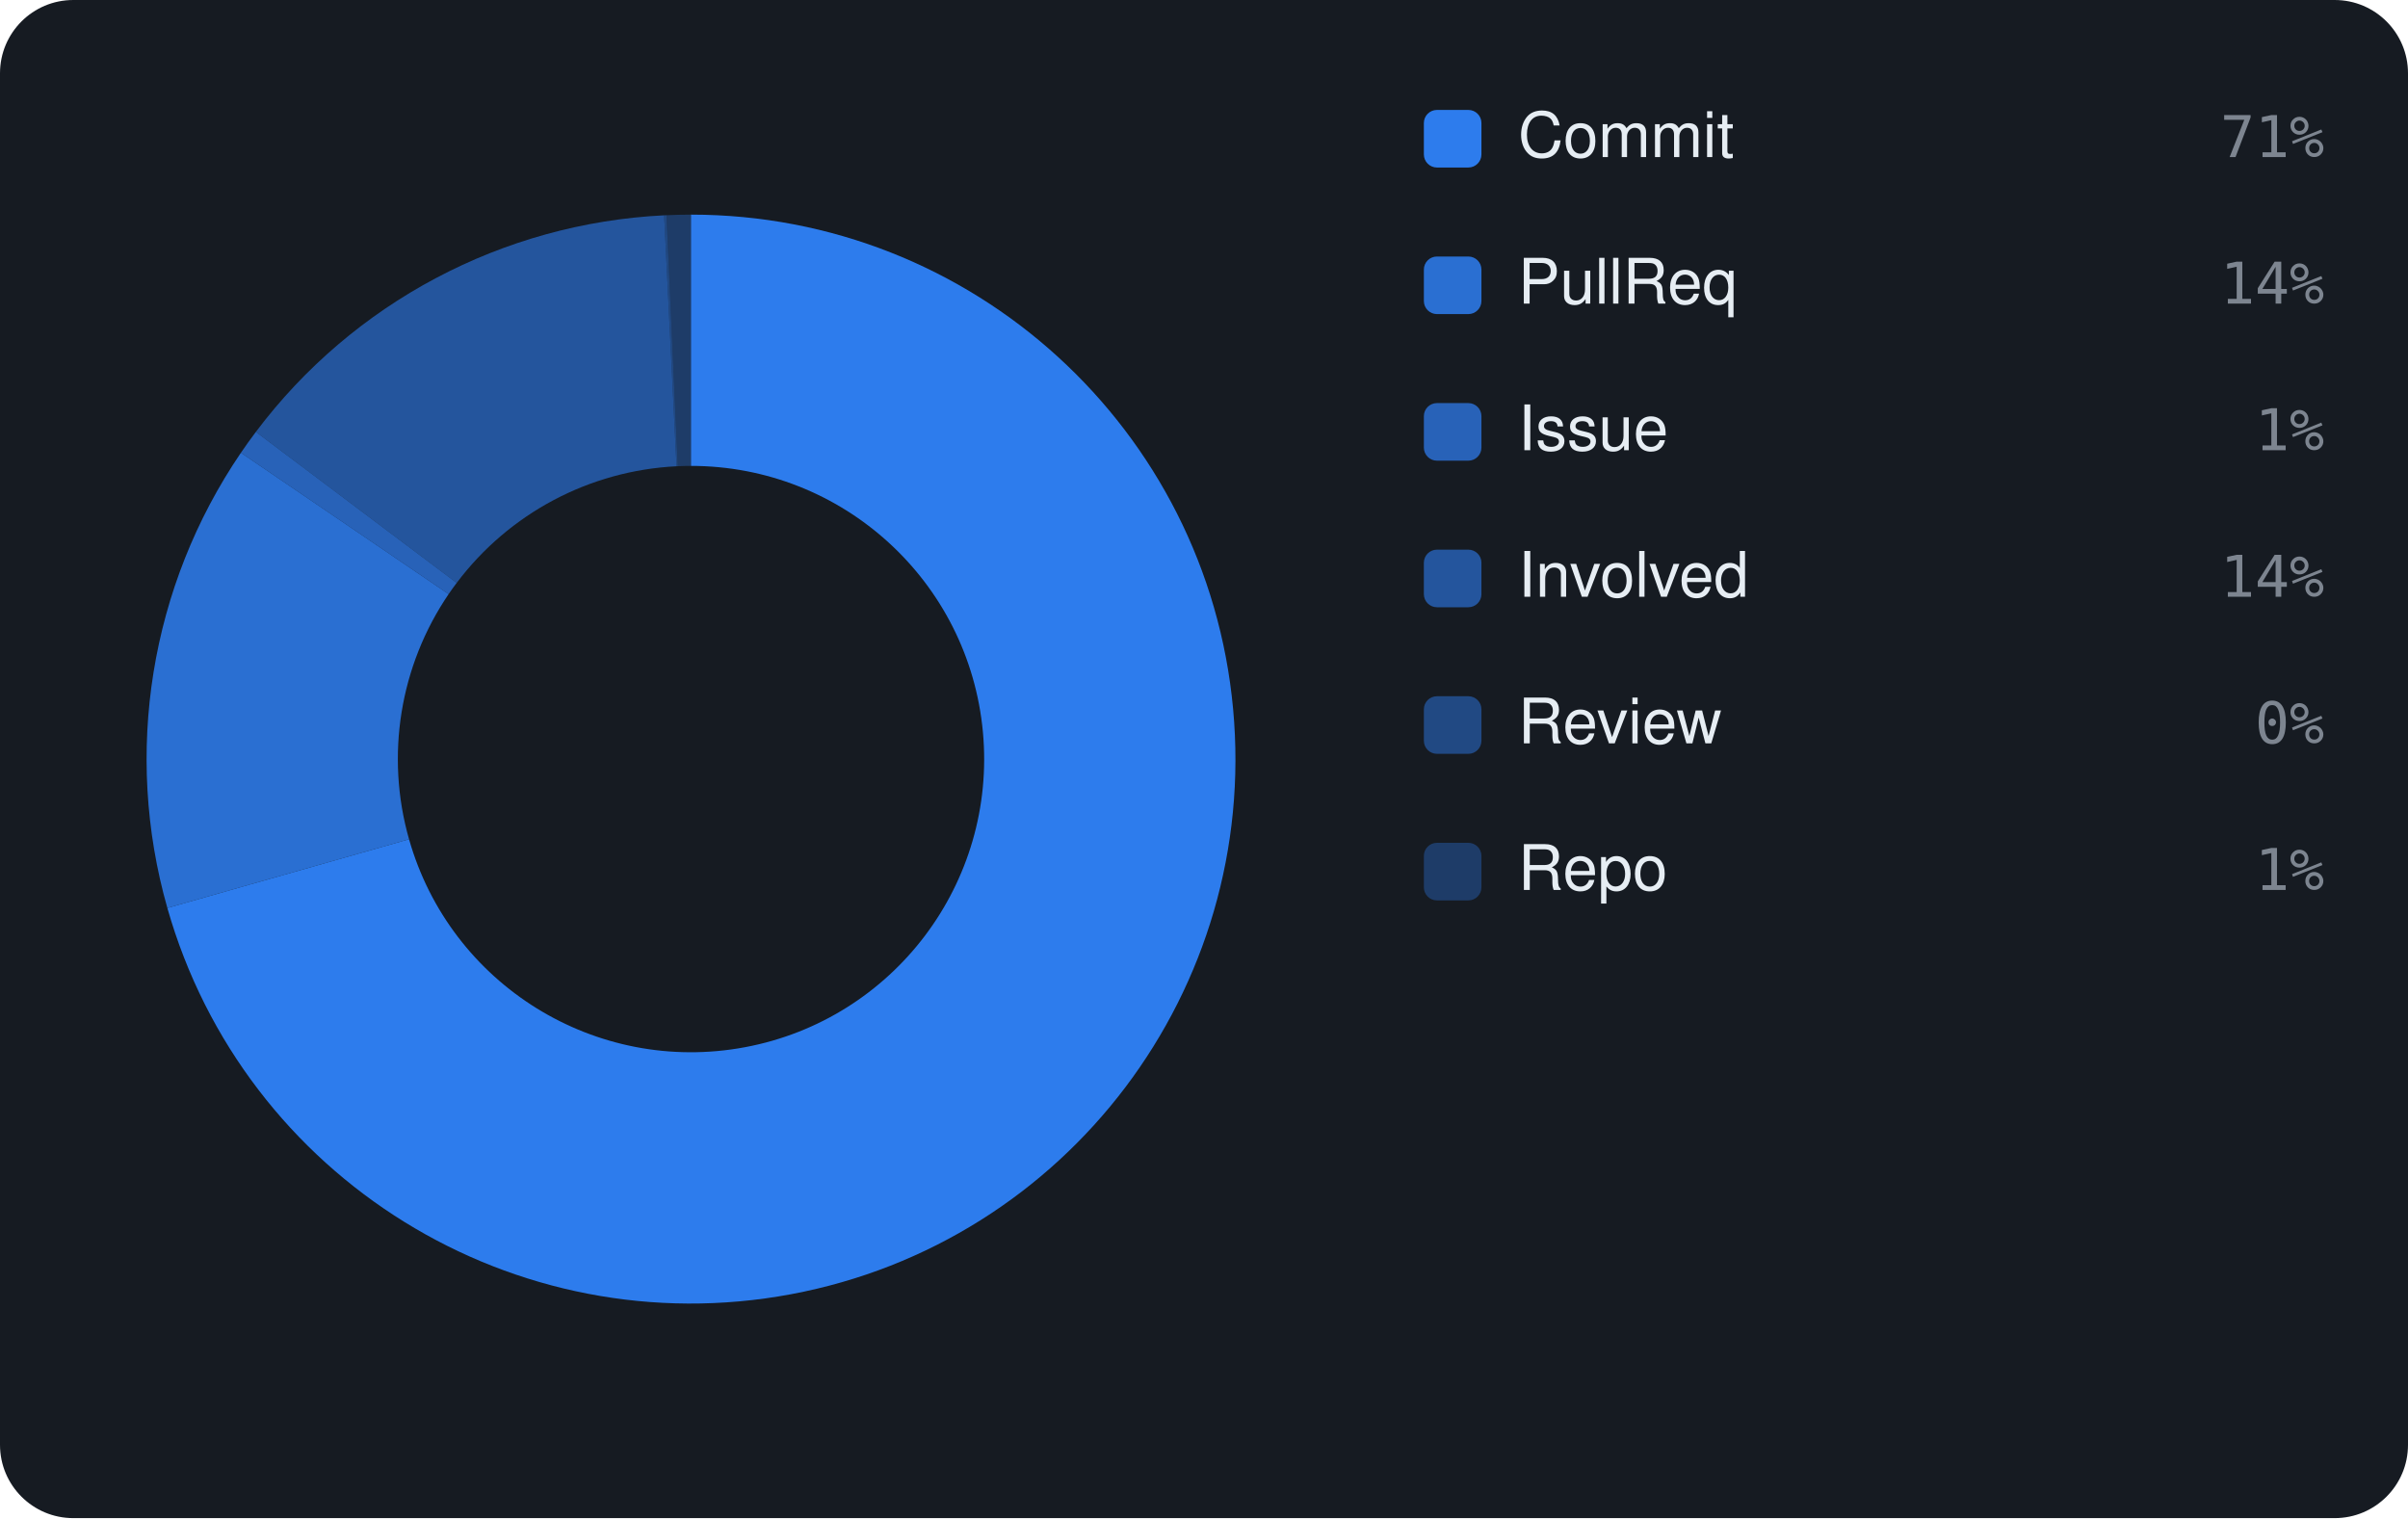
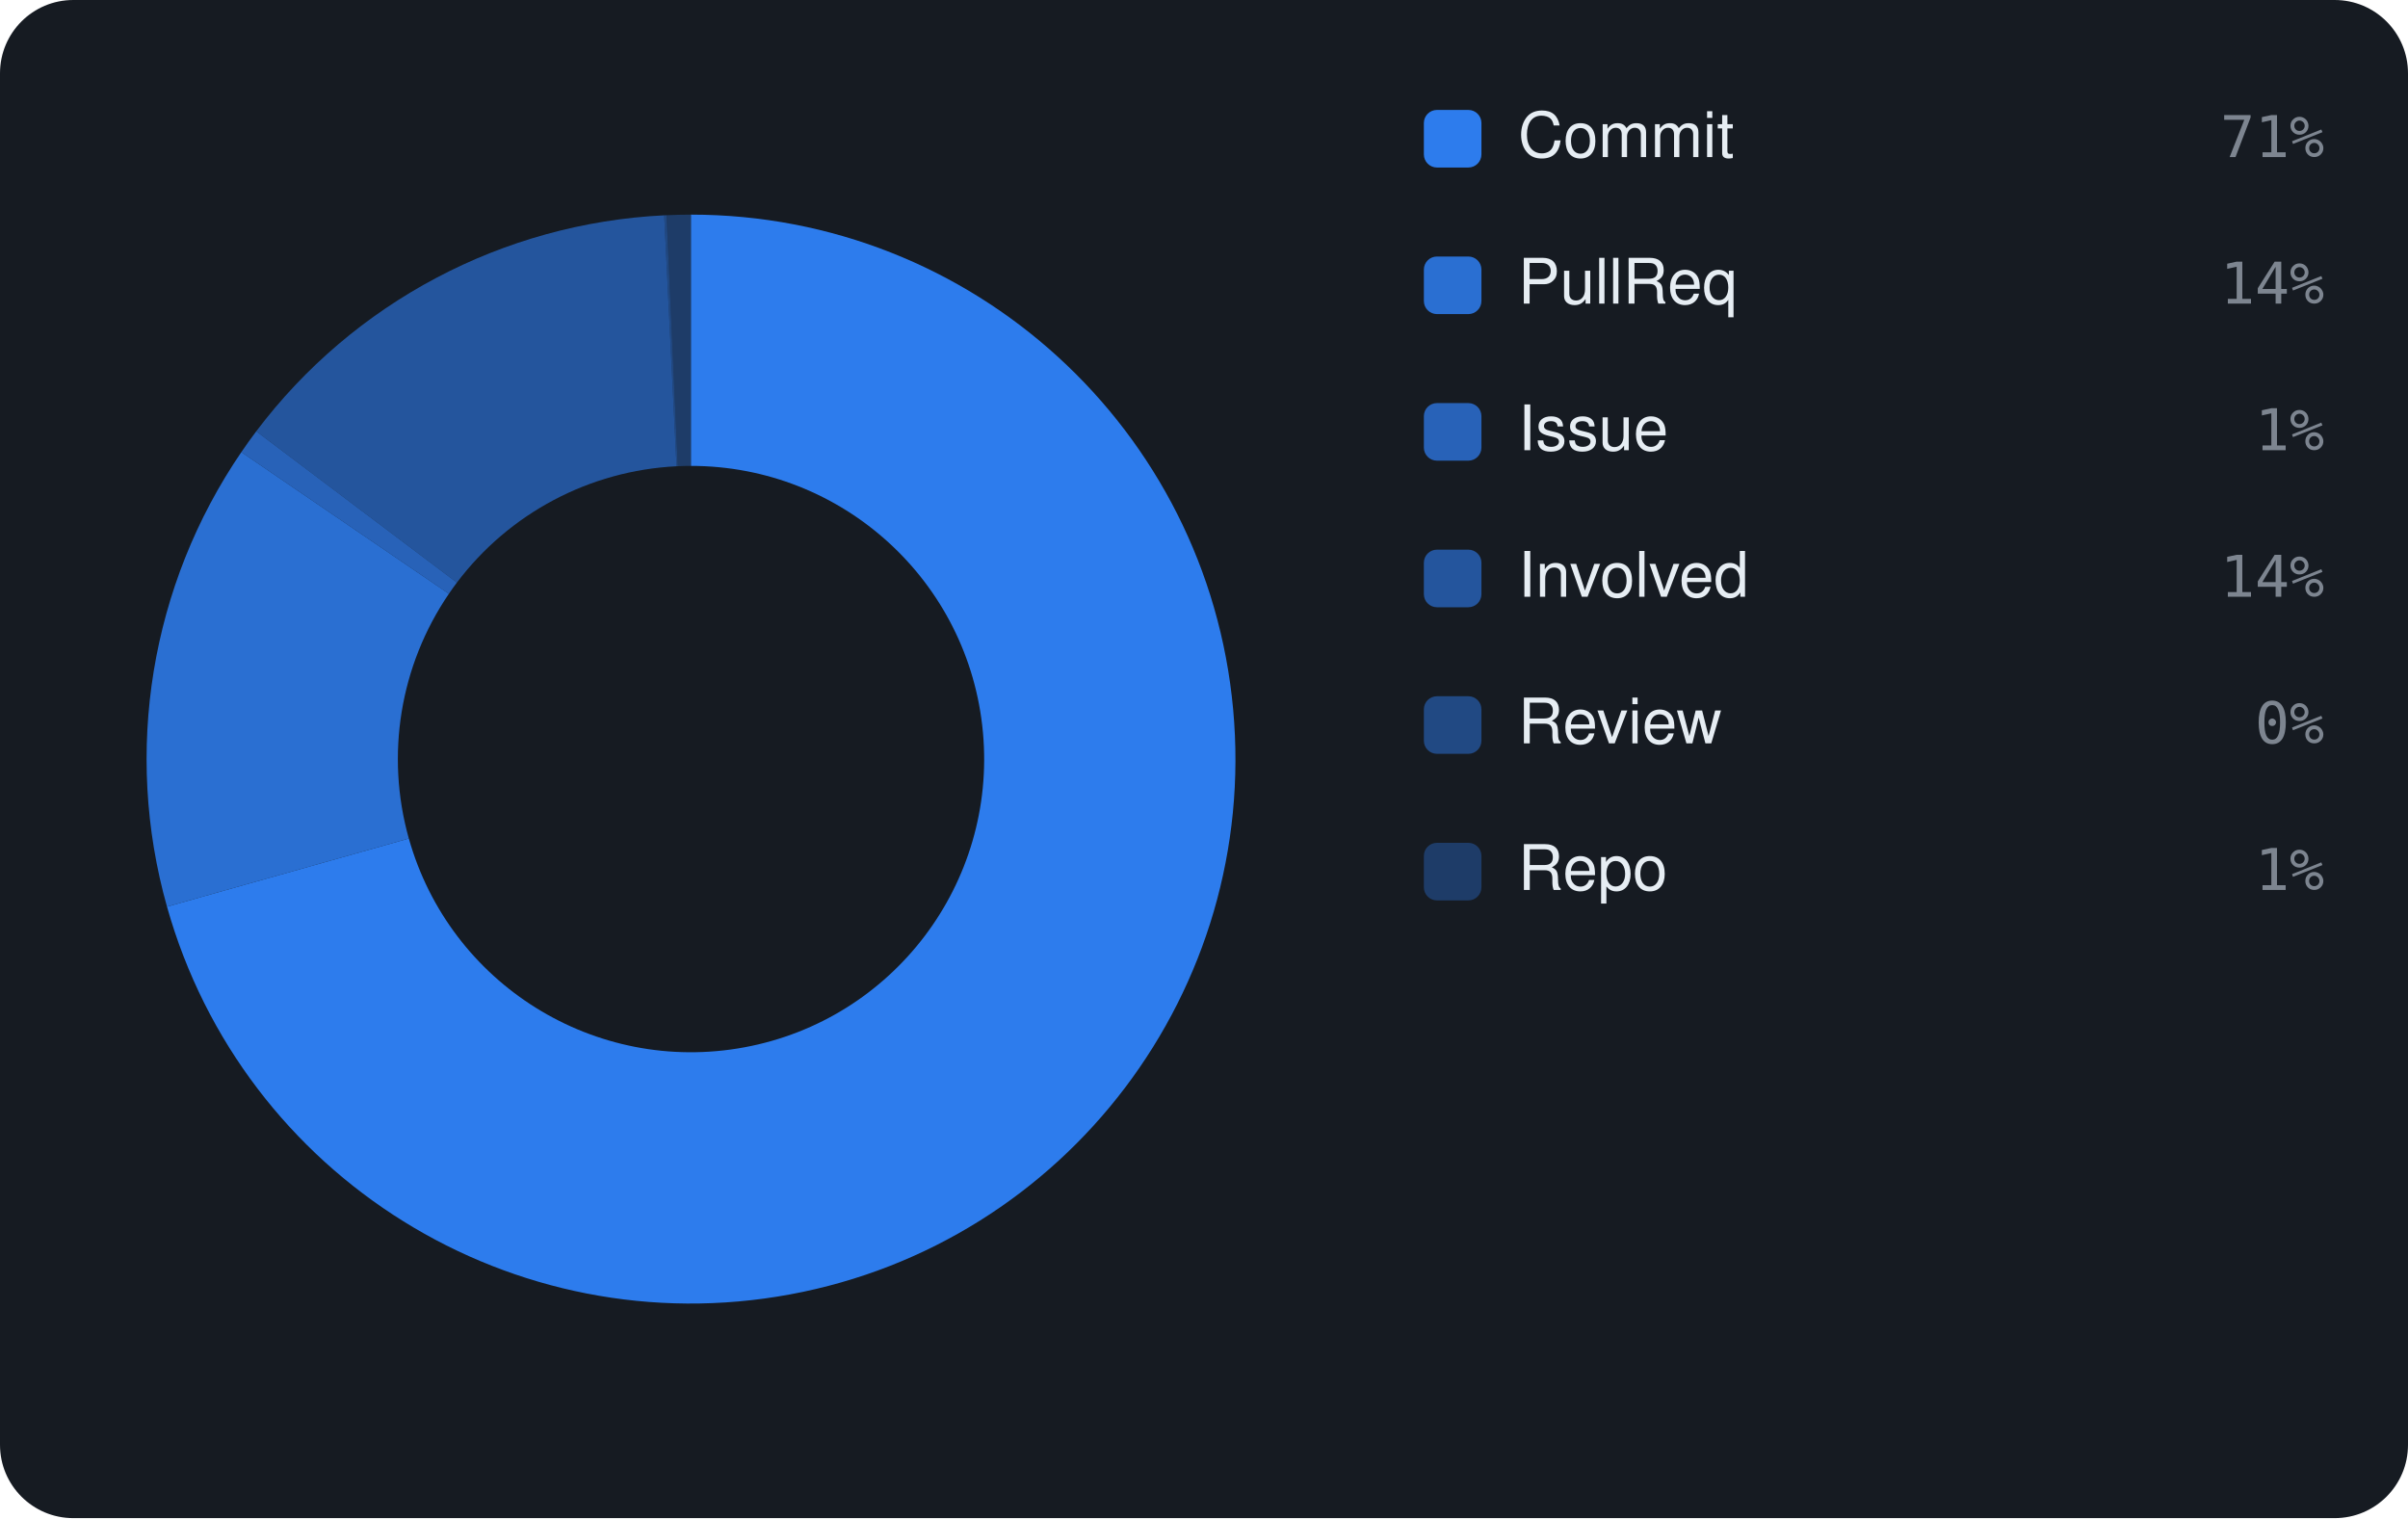
<svg xmlns="http://www.w3.org/2000/svg" viewBox="0 0 460 290" width="460" height="290" font-family="-apple-system,BlinkMacSystemFont,'Segoe UI',Helvetica,Arial,sans-serif">
  <rect width="460" height="290" rx="14" fill="#161b22" />
-   <path d="M132.00 41.00 A104 104 0 1 1 31.97 173.45 L78.14 160.32 A56 56 0 1 0 132.00 89.00 Z" fill="rgba(47,129,247,0.95)" />
-   <path d="M31.97 173.45 A104 104 0 0 1 46.02 86.49 L85.70 113.49 A56 56 0 0 0 78.14 160.32 Z" fill="rgba(47,129,247,0.826)" />
-   <path d="M46.02 86.49 A104 104 0 0 1 48.88 82.50 L87.24 111.35 A56 56 0 0 0 85.70 113.49 Z" fill="rgba(47,129,247,0.702)" />
-   <path d="M48.88 82.50 A104 104 0 0 1 126.87 41.13 L129.24 89.07 A56 56 0 0 0 87.24 111.35 Z" fill="rgba(47,129,247,0.578)" />
-   <path d="M126.87 41.13 A104 104 0 0 1 127.32 41.11 L129.48 89.06 A56 56 0 0 0 129.24 89.07 Z" fill="rgba(47,129,247,0.454)" />
-   <path d="M127.32 41.11 A104 104 0 0 1 132.00 41.00 L132.00 89.00 A56 56 0 0 0 129.48 89.06 Z" fill="rgba(47,129,247,0.33)" />
+   <path d="M132.00 41.00 A104 104 0 1 1 31.90 173.20 L78.10 160.18 A56 56 0 1 0 132.00 89.00 Z" fill="rgba(47,129,247,0.95)" />
+   <path d="M31.90 173.20 A104 104 0 0 1 46.10 86.37 L85.75 113.43 A56 56 0 0 0 78.10 160.18 Z" fill="rgba(47,129,247,0.826)" />
+   <path d="M46.10 86.37 A104 104 0 0 1 48.95 82.39 L87.28 111.29 A56 56 0 0 0 85.75 113.43 Z" fill="rgba(47,129,247,0.702)" />
+   <path d="M48.95 82.39 A104 104 0 0 1 126.88 41.13 L129.24 89.07 A56 56 0 0 0 87.28 111.29 Z" fill="rgba(47,129,247,0.578)" />
+   <path d="M126.88 41.13 A104 104 0 0 1 127.33 41.11 L129.48 89.06 A56 56 0 0 0 129.24 89.07 Z" fill="rgba(47,129,247,0.454)" />
+   <path d="M127.33 41.11 A104 104 0 0 1 132.00 41.00 L132.00 89.00 A56 56 0 0 0 129.48 89.06 Z" fill="rgba(47,129,247,0.33)" />
  <rect x="272" y="21" width="11" height="11" rx="2.5" fill="rgba(47,129,247,0.95)" />
  <text x="290" y="30" font-size="12" fill="#e6edf3">Commit</text>
  <text x="444" y="30" text-anchor="end" font-size="11" font-family="monospace" fill="#7d8590">71%</text>
  <rect x="272" y="49" width="11" height="11" rx="2.5" fill="rgba(47,129,247,0.826)" />
  <text x="290" y="58" font-size="12" fill="#e6edf3">PullReq</text>
  <text x="444" y="58" text-anchor="end" font-size="11" font-family="monospace" fill="#7d8590">14%</text>
  <rect x="272" y="77" width="11" height="11" rx="2.5" fill="rgba(47,129,247,0.702)" />
  <text x="290" y="86" font-size="12" fill="#e6edf3">Issue</text>
  <text x="444" y="86" text-anchor="end" font-size="11" font-family="monospace" fill="#7d8590">1%</text>
  <rect x="272" y="105" width="11" height="11" rx="2.5" fill="rgba(47,129,247,0.578)" />
  <text x="290" y="114" font-size="12" fill="#e6edf3">Involved</text>
  <text x="444" y="114" text-anchor="end" font-size="11" font-family="monospace" fill="#7d8590">14%</text>
  <rect x="272" y="133" width="11" height="11" rx="2.5" fill="rgba(47,129,247,0.454)" />
  <text x="290" y="142" font-size="12" fill="#e6edf3">Review</text>
  <text x="444" y="142" text-anchor="end" font-size="11" font-family="monospace" fill="#7d8590">0%</text>
  <rect x="272" y="161" width="11" height="11" rx="2.5" fill="rgba(47,129,247,0.33)" />
  <text x="290" y="170" font-size="12" fill="#e6edf3">Repo</text>
  <text x="444" y="170" text-anchor="end" font-size="11" font-family="monospace" fill="#7d8590">1%</text>
</svg>
